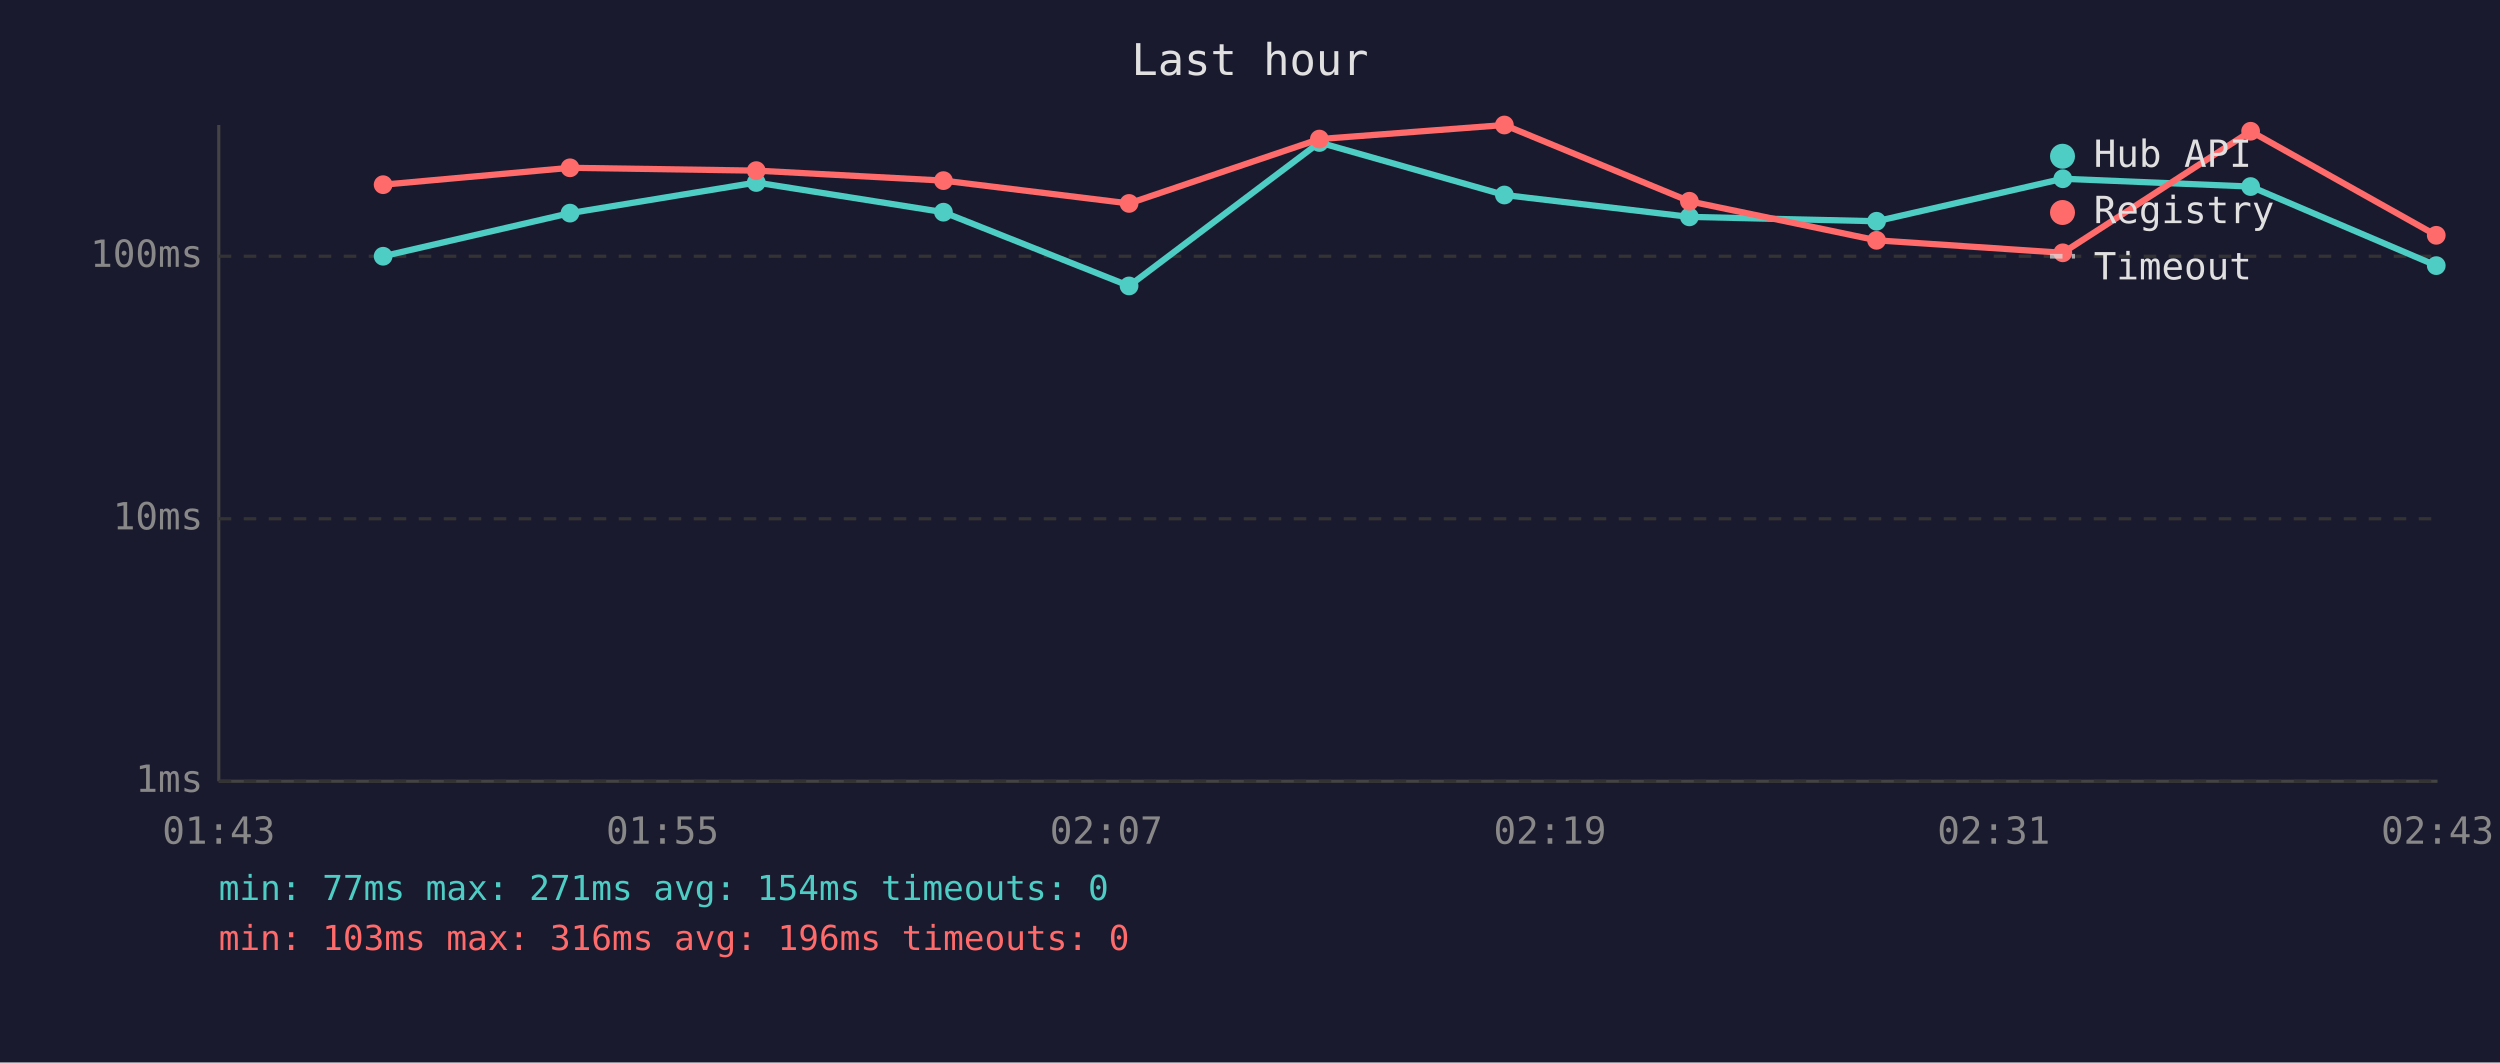
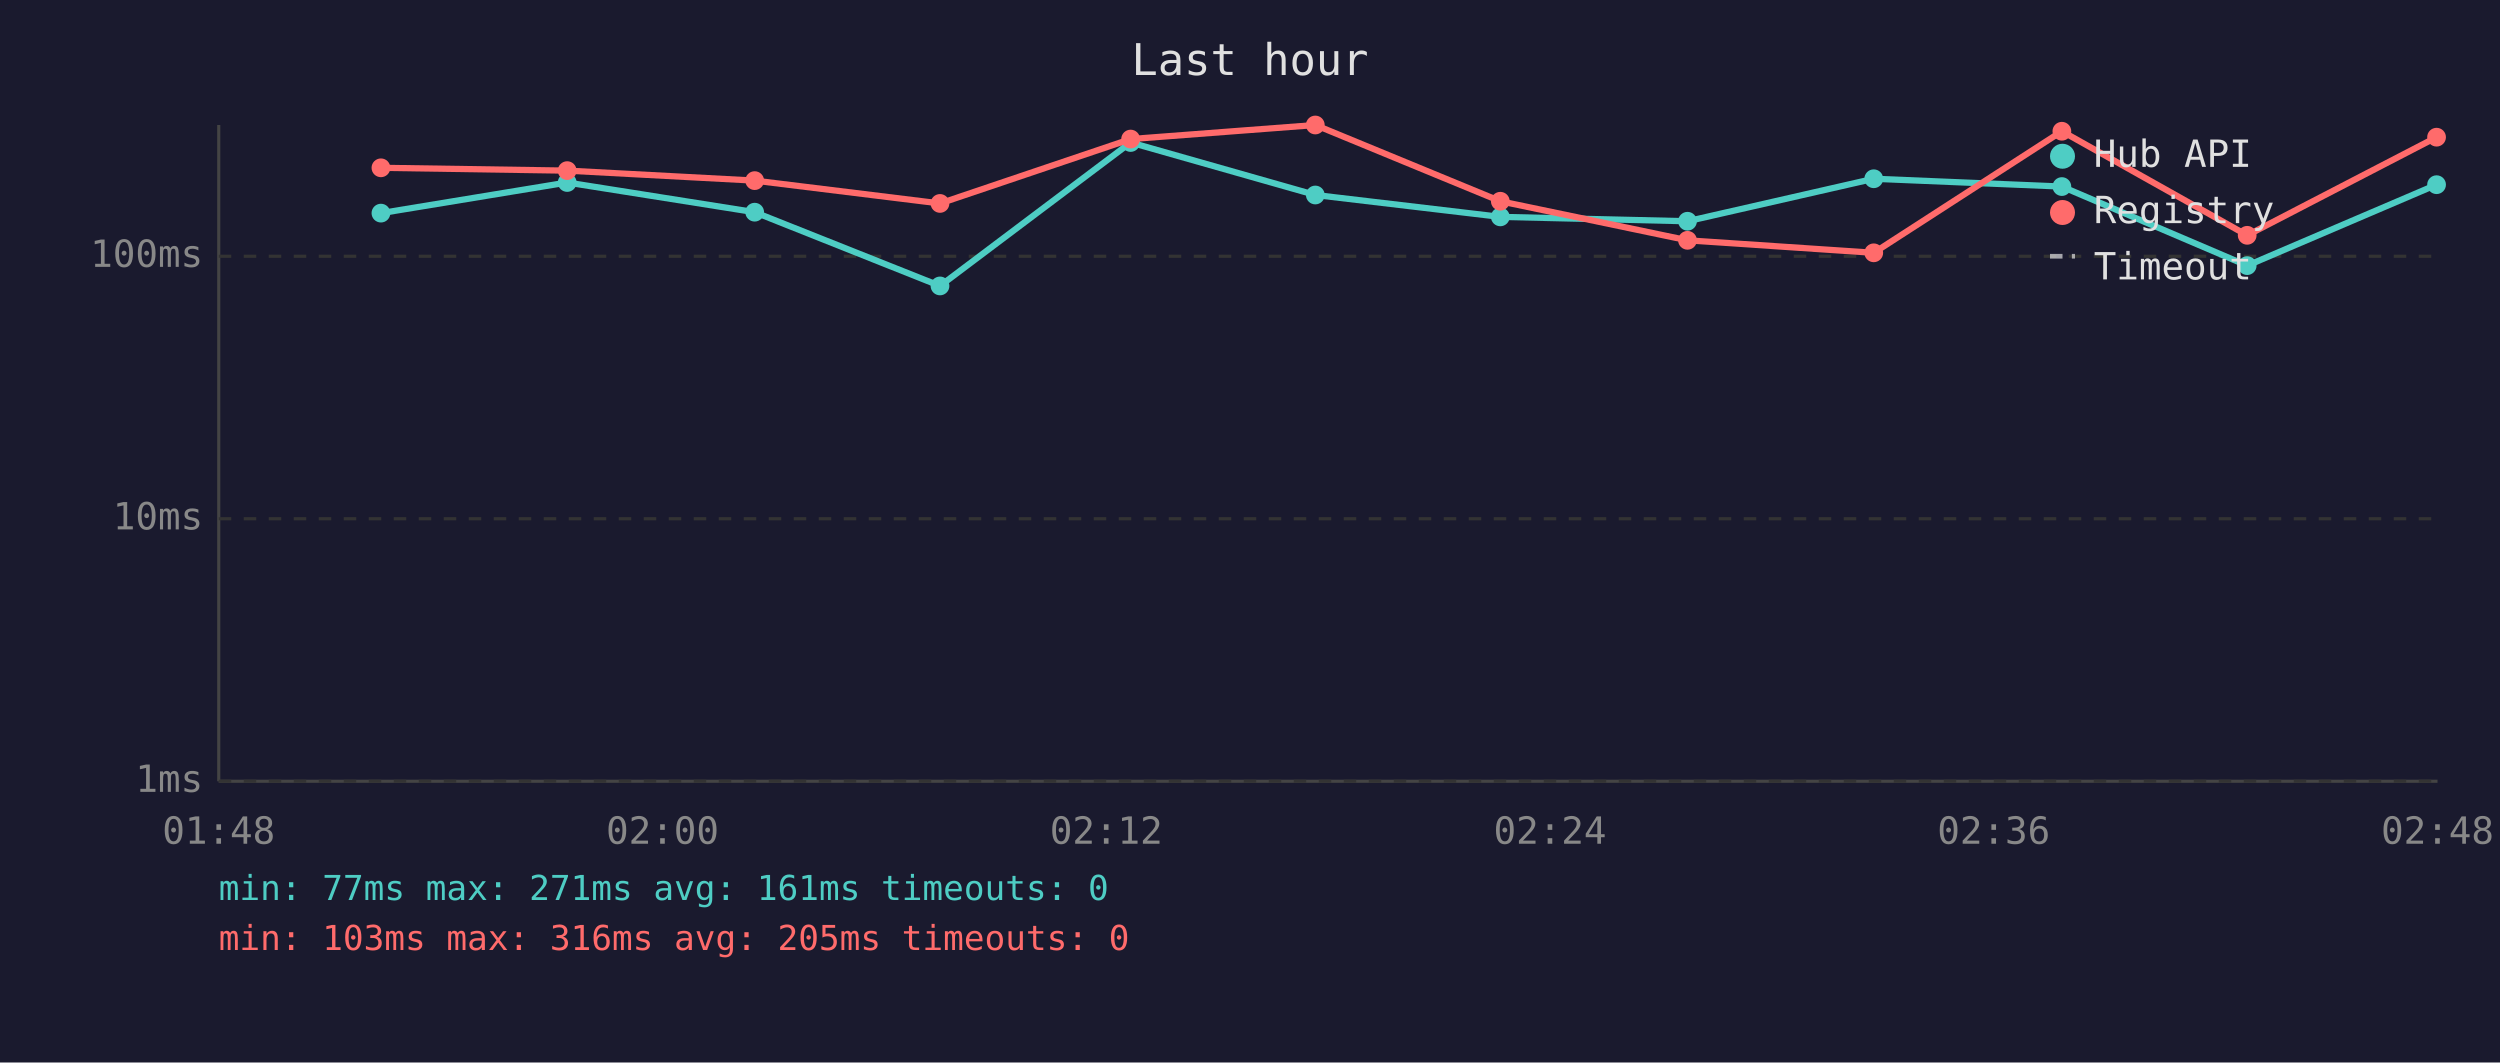
<svg xmlns="http://www.w3.org/2000/svg" viewBox="0 0 800 340" font-family="monospace" font-size="12">
  <rect width="800" height="340" fill="#1a1a2e" />
  <text x="400" y="24" fill="#e0e0e0" font-size="14" text-anchor="middle">Last hour</text>
  <line x1="70" y1="40" x2="70" y2="250" stroke="#444" stroke-width="1" />
  <line x1="70" y1="250" x2="780" y2="250" stroke="#444" stroke-width="1" />
  <line x1="70" y1="250" x2="780" y2="250" stroke="#333" stroke-width="1" stroke-dasharray="4" />
  <text x="65" y="250" fill="#888" text-anchor="end" dominant-baseline="middle">1ms</text>
  <line x1="70" y1="166" x2="780" y2="166" stroke="#333" stroke-width="1" stroke-dasharray="4" />
  <text x="65" y="166" fill="#888" text-anchor="end" dominant-baseline="middle">10ms</text>
  <line x1="70" y1="82" x2="780" y2="82" stroke="#333" stroke-width="1" stroke-dasharray="4" />
  <text x="65" y="82" fill="#888" text-anchor="end" dominant-baseline="middle">100ms</text>
-   <text x="70" y="270" fill="#888" text-anchor="middle">01:43</text>
-   <text x="212" y="270" fill="#888" text-anchor="middle">01:55</text>
-   <text x="354" y="270" fill="#888" text-anchor="middle">02:07</text>
-   <text x="496" y="270" fill="#888" text-anchor="middle">02:19</text>
-   <text x="638" y="270" fill="#888" text-anchor="middle">02:31</text>
-   <text x="780" y="270" fill="#888" text-anchor="middle">02:43</text>
-   <polyline points="122.6,82.0 182.4,68.2 242.0,58.4 301.9,67.9 361.3,91.5 422.2,45.6 481.4,62.4 540.6,69.4 600.5,70.8 660.1,57.2 720.2,59.7 779.6,85.0" fill="none" stroke="#4ecdc4" stroke-width="2" opacity="1" />
-   <circle cx="122.6" cy="82.0" r="3" fill="#4ecdc4" />
-   <circle cx="182.4" cy="68.2" r="3" fill="#4ecdc4" />
-   <circle cx="242.0" cy="58.4" r="3" fill="#4ecdc4" />
-   <circle cx="301.9" cy="67.9" r="3" fill="#4ecdc4" />
-   <circle cx="361.3" cy="91.5" r="3" fill="#4ecdc4" />
-   <circle cx="422.2" cy="45.6" r="3" fill="#4ecdc4" />
-   <circle cx="481.4" cy="62.4" r="3" fill="#4ecdc4" />
-   <circle cx="540.6" cy="69.4" r="3" fill="#4ecdc4" />
-   <circle cx="600.5" cy="70.8" r="3" fill="#4ecdc4" />
-   <circle cx="660.1" cy="57.2" r="3" fill="#4ecdc4" />
-   <circle cx="720.2" cy="59.7" r="3" fill="#4ecdc4" />
-   <circle cx="779.6" cy="85.0" r="3" fill="#4ecdc4" />
-   <polyline points="122.6,59.1 182.4,53.7 242.0,54.6 301.9,57.8 361.3,65.1 422.2,44.5 481.4,40.0 540.6,64.4 600.5,76.9 660.1,80.9 720.2,42.0 779.6,75.3" fill="none" stroke="#ff6b6b" stroke-width="2" opacity="1" />
-   <circle cx="122.6" cy="59.1" r="3" fill="#ff6b6b" />
-   <circle cx="182.4" cy="53.7" r="3" fill="#ff6b6b" />
-   <circle cx="242.0" cy="54.6" r="3" fill="#ff6b6b" />
-   <circle cx="301.9" cy="57.8" r="3" fill="#ff6b6b" />
-   <circle cx="361.3" cy="65.1" r="3" fill="#ff6b6b" />
-   <circle cx="422.2" cy="44.5" r="3" fill="#ff6b6b" />
-   <circle cx="481.4" cy="40.0" r="3" fill="#ff6b6b" />
-   <circle cx="540.6" cy="64.4" r="3" fill="#ff6b6b" />
-   <circle cx="600.5" cy="76.9" r="3" fill="#ff6b6b" />
-   <circle cx="660.1" cy="80.9" r="3" fill="#ff6b6b" />
-   <circle cx="720.2" cy="42.0" r="3" fill="#ff6b6b" />
-   <circle cx="779.6" cy="75.3" r="3" fill="#ff6b6b" />
+   <text x="70" y="270" fill="#888" text-anchor="middle">01:48</text>
+   <text x="212" y="270" fill="#888" text-anchor="middle">02:00</text>
+   <text x="354" y="270" fill="#888" text-anchor="middle">02:12</text>
+   <text x="496" y="270" fill="#888" text-anchor="middle">02:24</text>
+   <text x="638" y="270" fill="#888" text-anchor="middle">02:36</text>
+   <text x="780" y="270" fill="#888" text-anchor="middle">02:48</text>
+   <polyline points="121.9,68.2 181.5,58.4 241.5,67.9 300.8,91.5 361.8,45.6 420.9,62.4 480.1,69.4 540.0,70.8 599.6,57.2 659.8,59.7 719.1,85.0 779.7,59.1" fill="none" stroke="#4ecdc4" stroke-width="2" opacity="1" />
+   <circle cx="121.9" cy="68.2" r="3" fill="#4ecdc4" />
+   <circle cx="181.5" cy="58.4" r="3" fill="#4ecdc4" />
+   <circle cx="241.5" cy="67.9" r="3" fill="#4ecdc4" />
+   <circle cx="300.8" cy="91.5" r="3" fill="#4ecdc4" />
+   <circle cx="361.8" cy="45.6" r="3" fill="#4ecdc4" />
+   <circle cx="420.9" cy="62.4" r="3" fill="#4ecdc4" />
+   <circle cx="480.1" cy="69.4" r="3" fill="#4ecdc4" />
+   <circle cx="540.0" cy="70.8" r="3" fill="#4ecdc4" />
+   <circle cx="599.6" cy="57.2" r="3" fill="#4ecdc4" />
+   <circle cx="659.8" cy="59.7" r="3" fill="#4ecdc4" />
+   <circle cx="719.1" cy="85.0" r="3" fill="#4ecdc4" />
+   <circle cx="779.7" cy="59.1" r="3" fill="#4ecdc4" />
+   <polyline points="121.9,53.7 181.5,54.6 241.5,57.8 300.8,65.1 361.8,44.5 420.9,40.0 480.1,64.4 540.0,76.9 599.6,80.9 659.8,42.0 719.1,75.3 779.7,43.9" fill="none" stroke="#ff6b6b" stroke-width="2" opacity="1" />
+   <circle cx="121.9" cy="53.7" r="3" fill="#ff6b6b" />
+   <circle cx="181.5" cy="54.6" r="3" fill="#ff6b6b" />
+   <circle cx="241.5" cy="57.8" r="3" fill="#ff6b6b" />
+   <circle cx="300.8" cy="65.1" r="3" fill="#ff6b6b" />
+   <circle cx="361.8" cy="44.5" r="3" fill="#ff6b6b" />
+   <circle cx="420.9" cy="40.0" r="3" fill="#ff6b6b" />
+   <circle cx="480.1" cy="64.4" r="3" fill="#ff6b6b" />
+   <circle cx="540.0" cy="76.9" r="3" fill="#ff6b6b" />
+   <circle cx="599.6" cy="80.9" r="3" fill="#ff6b6b" />
+   <circle cx="659.8" cy="42.0" r="3" fill="#ff6b6b" />
+   <circle cx="719.1" cy="75.3" r="3" fill="#ff6b6b" />
+   <circle cx="779.7" cy="43.9" r="3" fill="#ff6b6b" />
  <circle cx="660" cy="50" r="4" fill="#4ecdc4" />
  <text x="670" y="50" fill="#e0e0e0" dominant-baseline="middle">Hub API</text>
  <circle cx="660" cy="68" r="4" fill="#ff6b6b" />
  <text x="670" y="68" fill="#e0e0e0" dominant-baseline="middle">Registry</text>
  <line x1="656" y1="82" x2="664" y2="82" stroke="#e0e0e0" stroke-width="1.5" stroke-dasharray="4,3" opacity="0.7" />
  <text x="670" y="86" fill="#e0e0e0" dominant-baseline="middle">Timeout</text>
-   <text x="70" y="288" fill="#4ecdc4" font-size="11">min: 77ms  max: 271ms  avg: 154ms  timeouts: 0</text>
-   <text x="70" y="304" fill="#ff6b6b" font-size="11">min: 103ms  max: 316ms  avg: 196ms  timeouts: 0</text>
+   <text x="70" y="288" fill="#4ecdc4" font-size="11">min: 77ms  max: 271ms  avg: 161ms  timeouts: 0</text>
+   <text x="70" y="304" fill="#ff6b6b" font-size="11">min: 103ms  max: 316ms  avg: 205ms  timeouts: 0</text>
</svg>
